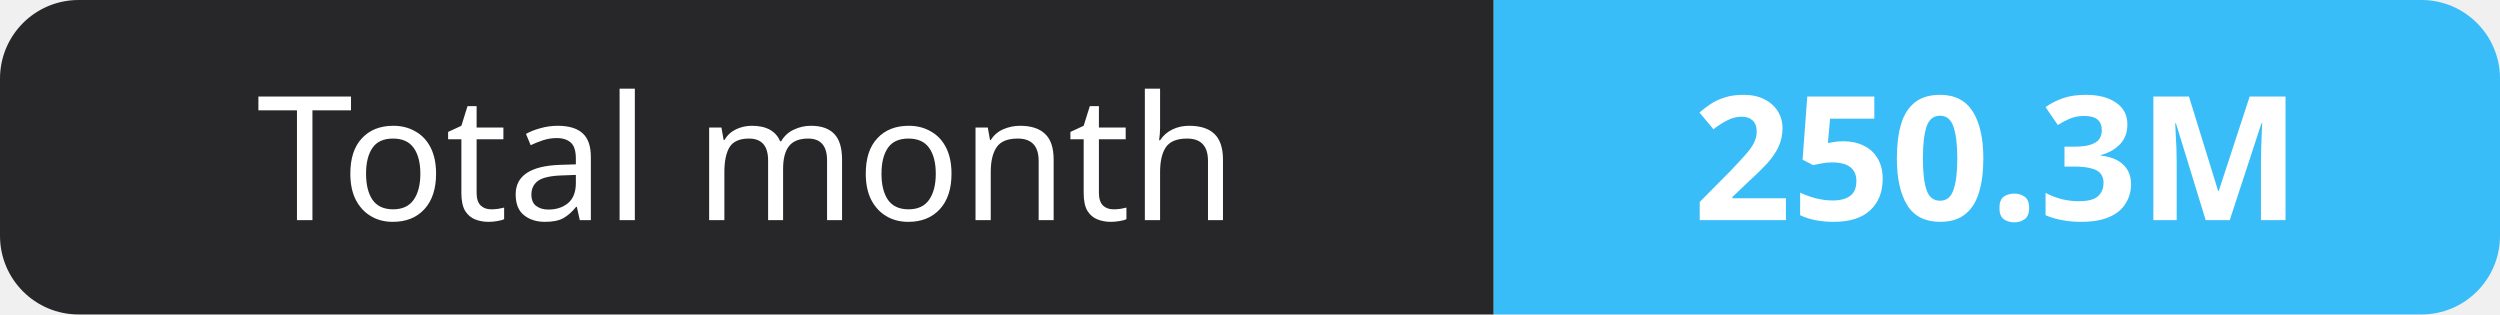
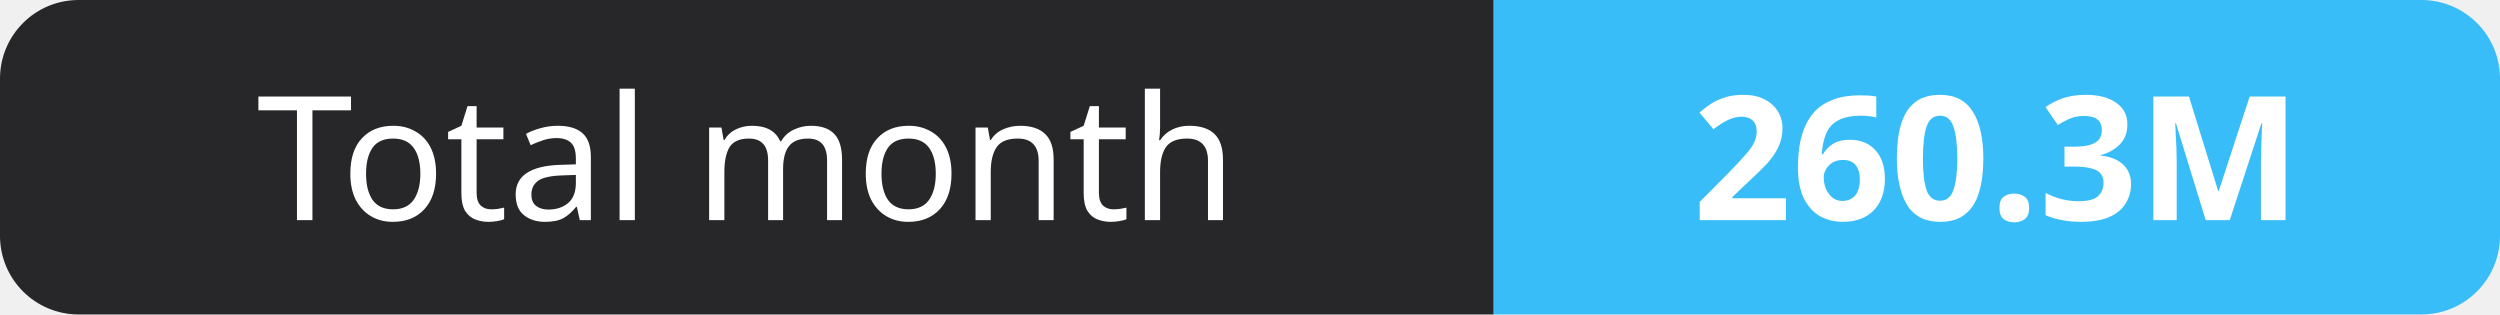
- <svg xmlns="http://www.w3.org/2000/svg" width="159" height="20" role="img" aria-label="Total month: 250.3M">
+ <svg xmlns="http://www.w3.org/2000/svg" width="159" height="20" role="img" aria-label="Total month: 260.3M">
  <clipPath id="r">
    <rect width="159" height="20" rx="5" fill="#fff" />
  </clipPath>
  <g clip-path="url(#r)">
    <rect width="95" height="20" fill="#27272a" />
    <rect x="95" width="64" height="20" fill="#38bdf8" />
  </g>
  <g fill="#fff" text-anchor="middle" font-family="Verdana,Geneva,sans-serif" font-size="11">
    <text x="47.5" y="14">Total month</text>
-     <text x="127.0" y="14" font-weight="700">250.3M</text>
+     <text x="127.0" y="14" font-weight="700">260.3M</text>
  </g>
</svg>
